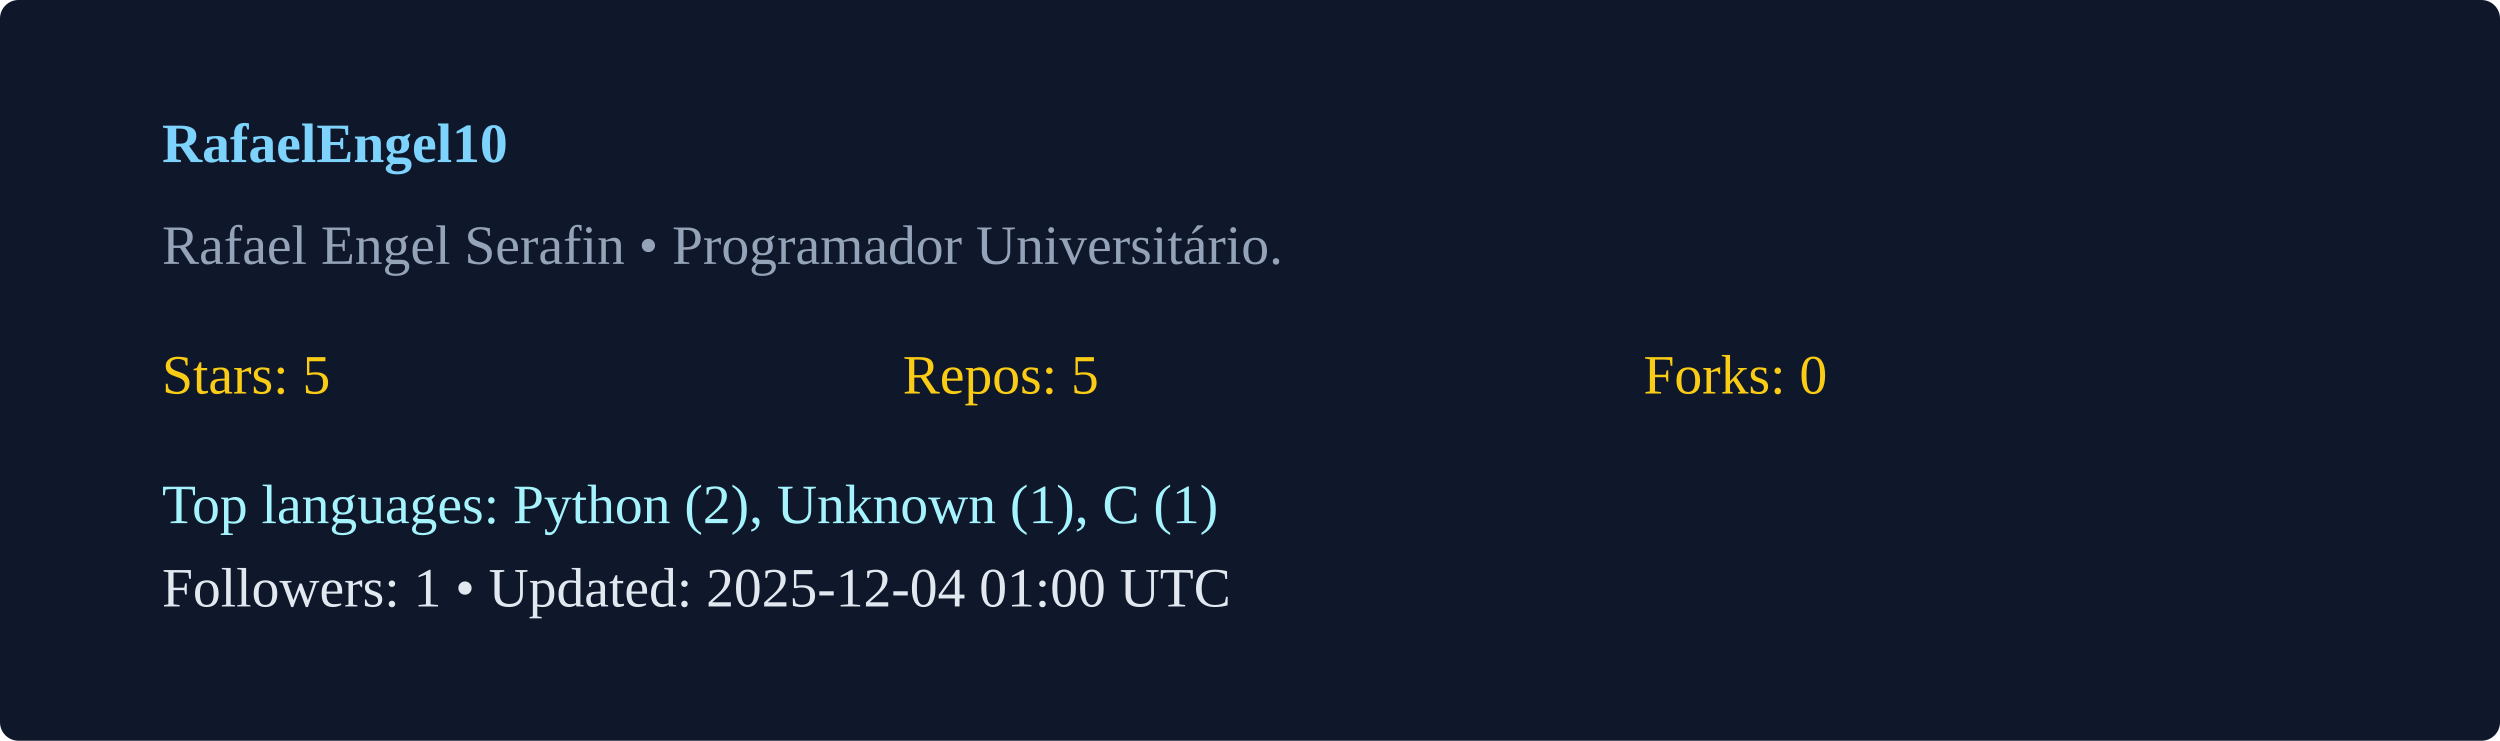
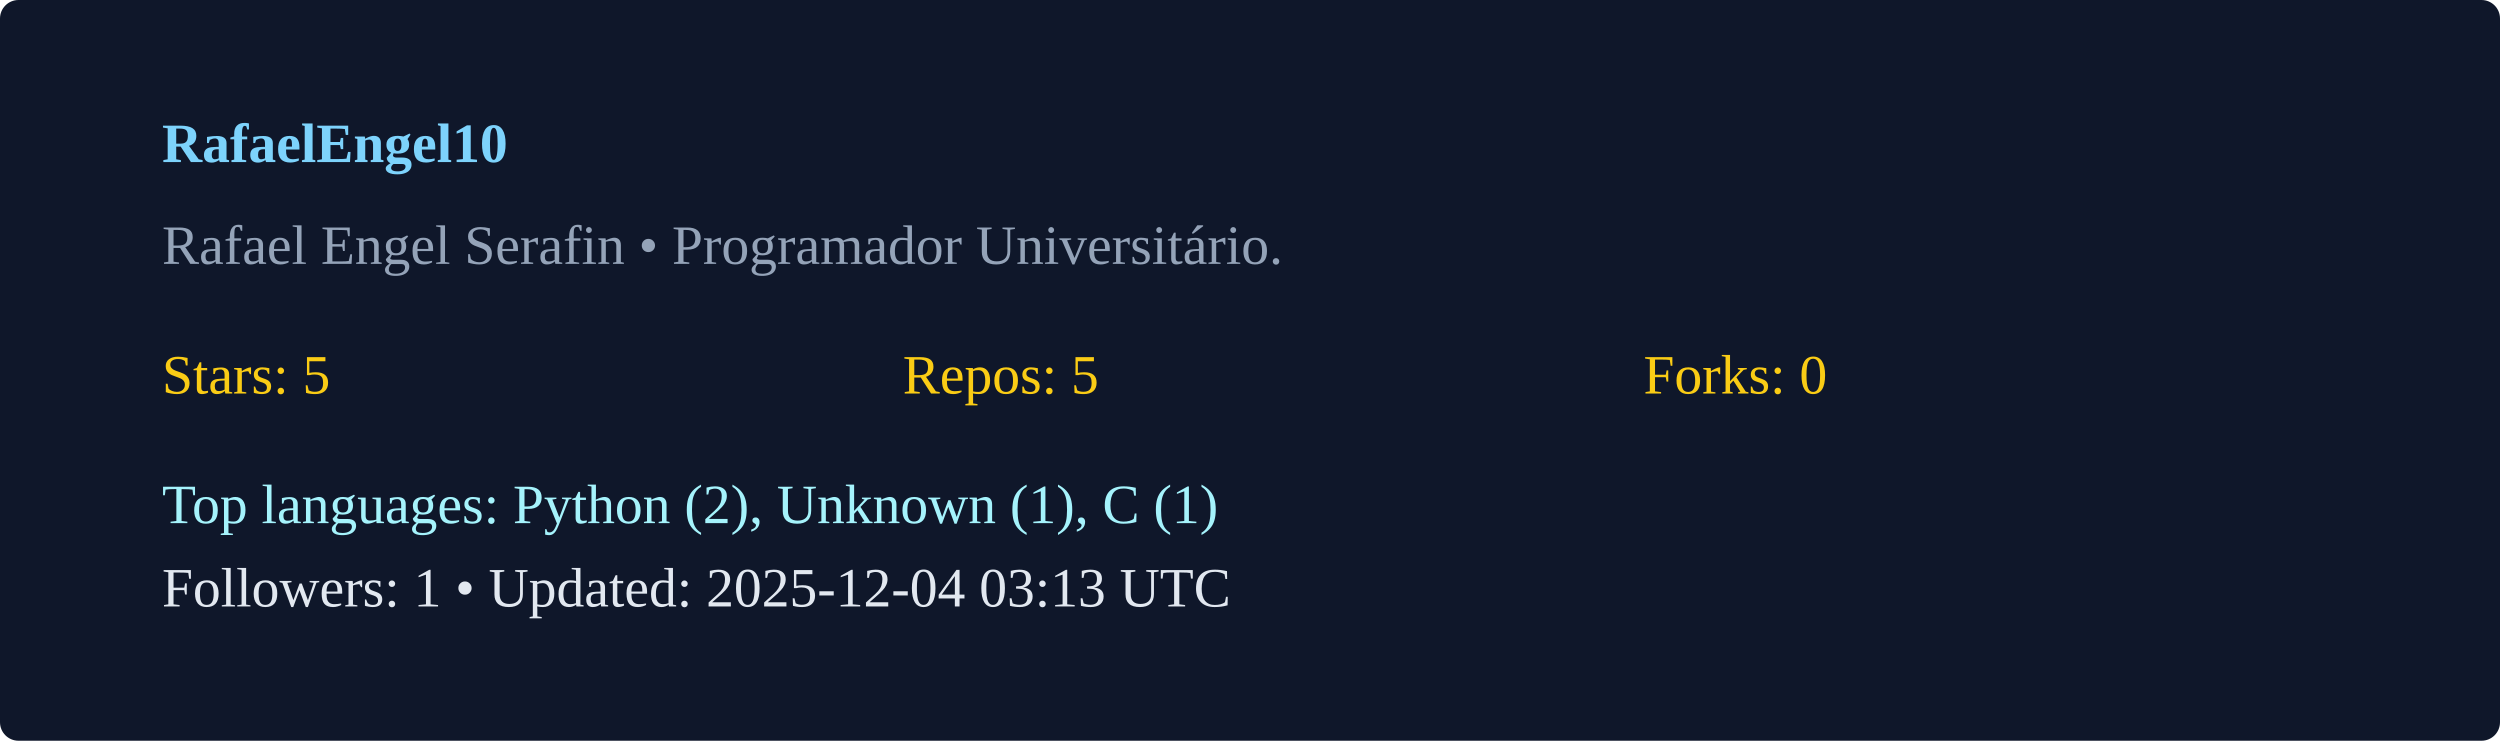
<svg xmlns="http://www.w3.org/2000/svg" width="540" height="160" viewBox="0 0 540 160">
  <rect width="100%" height="100%" rx="4" fill="#0f172a" />
  <g transform="translate(35,35)">
    <text x="0" y="0" fill="#7dd3fc" font-weight="600">RafaelEngel10</text>
    <text x="0" y="22" fill="#94a3b8">Rafael Engel Serafin  • Programador Universitário. </text>
    <g transform="translate(0,50)">
      <text x="0" y="0" fill="#facc15">Stars: 5</text>
      <text x="160" y="0" fill="#facc15">Repos: 5</text>
      <text x="320" y="0" fill="#facc15">Forks: 0</text>
      <text x="0" y="28" fill="#a5f3fc">Top languages: Python (2), Unknown (1), C (1)</text>
-       <text x="0" y="46" fill="#e2e8f0">Followers: 1 • Updated: 2025-12-04 01:00 UTC</text>
+       <text x="0" y="46" fill="#e2e8f0">Followers: 1 • Updated: 2025-12-04 03:13 UTC</text>
    </g>
  </g>
</svg>
